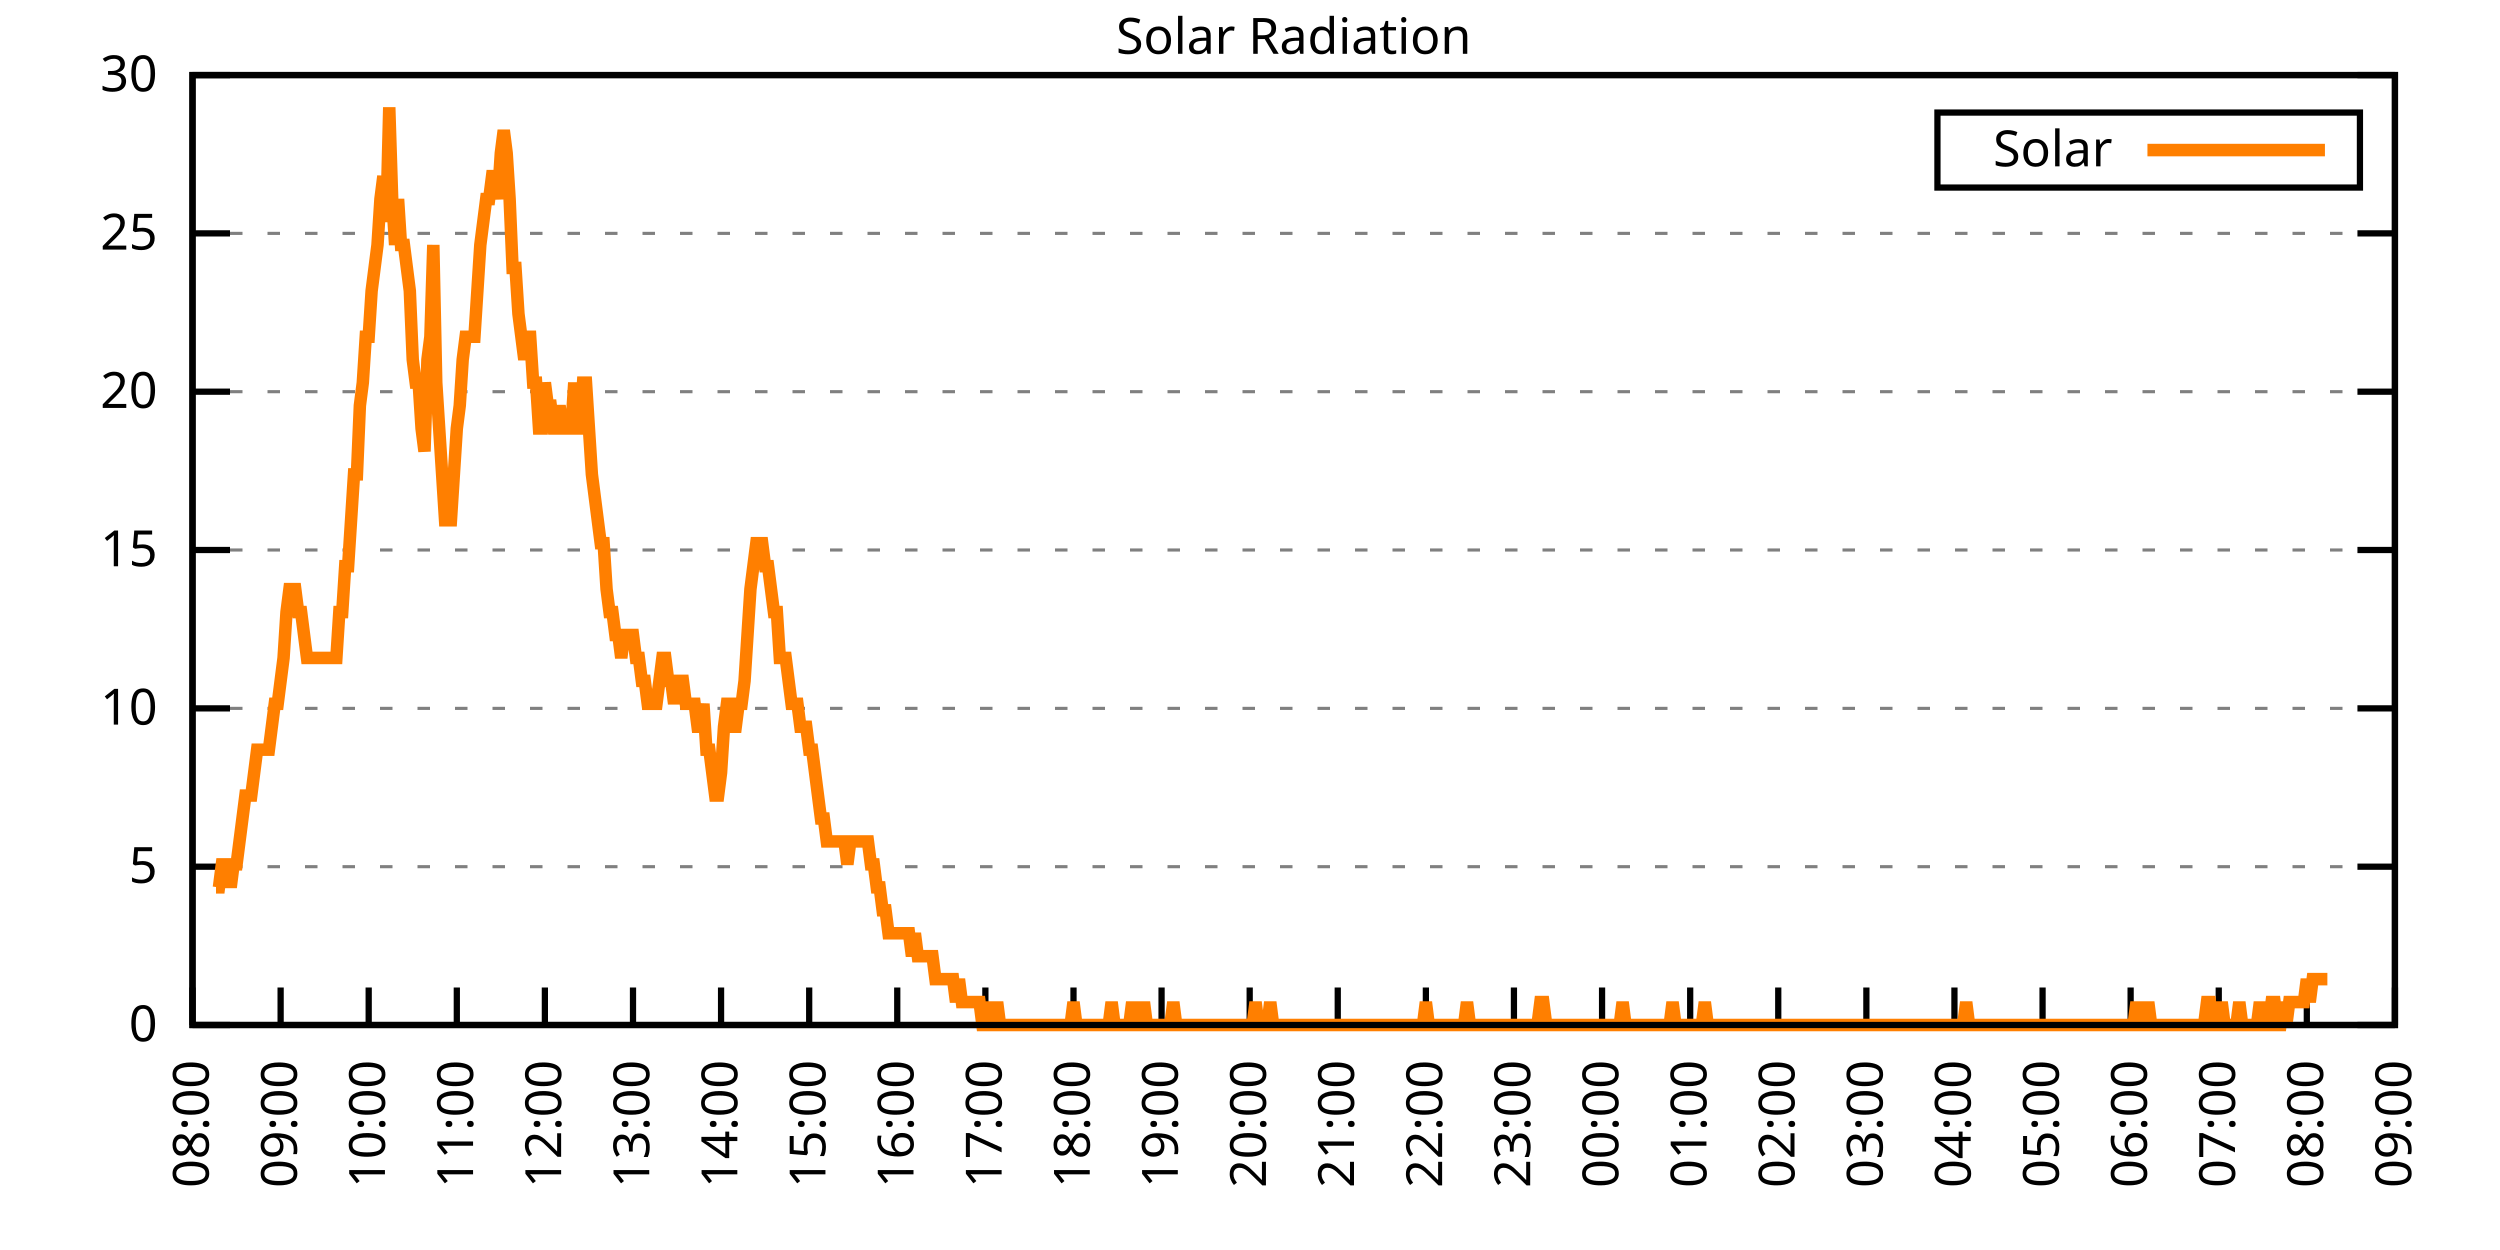
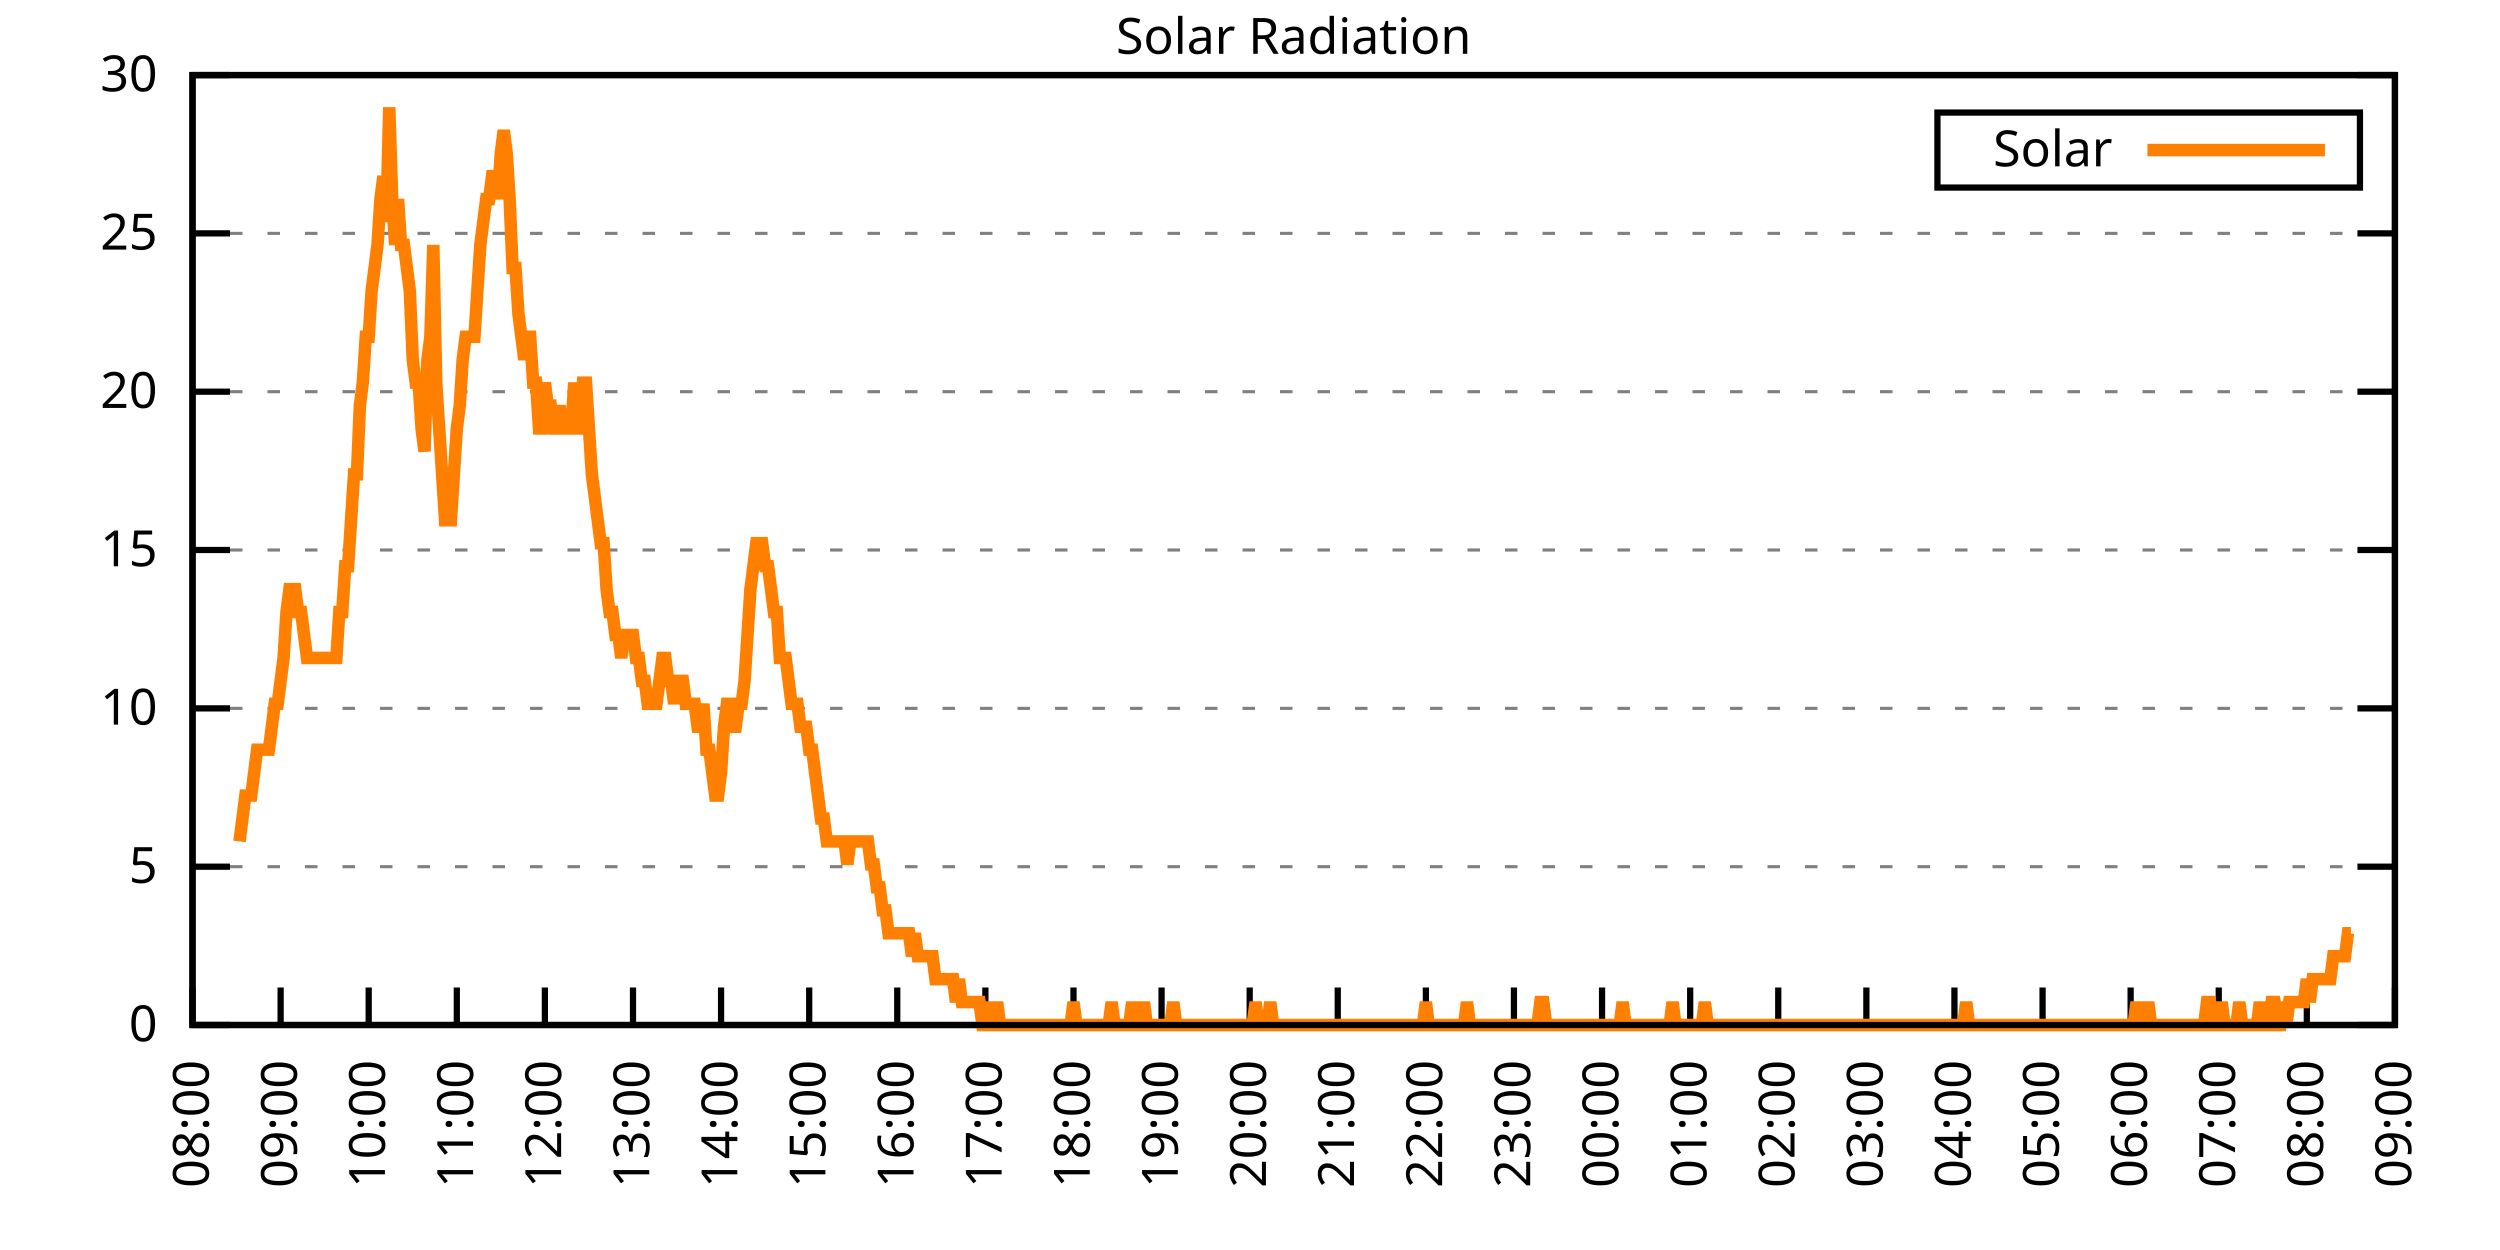
<svg xmlns="http://www.w3.org/2000/svg" xmlns:xlink="http://www.w3.org/1999/xlink" width="400" height="200" viewBox="0 0 400 200">
  <g id="gnuplot_canvas">
    <rect x="0" y="0" width="400" height="200" fill="none" />
    <defs>
      <circle id="gpDot" r="0.5" stroke-width="0.5" stroke="currentColor" />
      <path id="gpPt0" stroke-width="0.333" stroke="currentColor" d="M-1,0 h2 M0,-1 v2" />
      <path id="gpPt1" stroke-width="0.333" stroke="currentColor" d="M-1,-1 L1,1 M1,-1 L-1,1" />
      <path id="gpPt2" stroke-width="0.333" stroke="currentColor" d="M-1,0 L1,0 M0,-1 L0,1 M-1,-1 L1,1 M-1,1 L1,-1" />
      <rect id="gpPt3" stroke-width="0.333" stroke="currentColor" x="-1" y="-1" width="2" height="2" />
      <rect id="gpPt4" stroke-width="0.333" stroke="currentColor" fill="currentColor" x="-1" y="-1" width="2" height="2" />
      <circle id="gpPt5" stroke-width="0.333" stroke="currentColor" cx="0" cy="0" r="1" />
      <use xlink:href="#gpPt5" id="gpPt6" fill="currentColor" stroke="none" />
      <path id="gpPt7" stroke-width="0.333" stroke="currentColor" d="M0,-1.33 L-1.33,0.67 L1.33,0.67 z" />
      <use xlink:href="#gpPt7" id="gpPt8" fill="currentColor" stroke="none" />
      <use xlink:href="#gpPt7" id="gpPt9" stroke="currentColor" transform="rotate(180)" />
      <use xlink:href="#gpPt9" id="gpPt10" fill="currentColor" stroke="none" />
      <use xlink:href="#gpPt3" id="gpPt11" stroke="currentColor" transform="rotate(45)" />
      <use xlink:href="#gpPt11" id="gpPt12" fill="currentColor" stroke="none" />
      <path id="gpPt13" stroke-width="0.333" stroke="currentColor" d="M0,1.330 L1.265,0.411 L0.782,-1.067 L-0.782,-1.076 L-1.265,0.411 z" />
      <use xlink:href="#gpPt13" id="gpPt14" fill="currentColor" stroke="none" />
      <filter id="textbox" filterUnits="objectBoundingBox" x="0" y="0" height="1" width="1">
        <feFlood flood-color="white" flood-opacity="1" result="bgnd" />
        <feComposite in="SourceGraphic" in2="bgnd" operator="atop" />
      </filter>
      <filter id="greybox" filterUnits="objectBoundingBox" x="0" y="0" height="1" width="1">
        <feFlood flood-color="lightgrey" flood-opacity="1" result="grey" />
        <feComposite in="SourceGraphic" in2="grey" operator="atop" />
      </filter>
    </defs>
    <g fill="none" color="white" stroke="currentColor" stroke-width="1.00" stroke-linecap="butt" stroke-linejoin="miter">
</g>
    <g fill="none" color="black" stroke="currentColor" stroke-width="1.00" stroke-linecap="butt" stroke-linejoin="miter">
      <g stroke="none" shape-rendering="crispEdges">
        <polygon fill="rgb(255, 255, 255)" points="30.80,164.00 383.18,164.00 383.18,12.02 30.80,12.02 " />
      </g>
    </g>
    <g fill="none" color="black" stroke="currentColor" stroke-width="1.00" stroke-linecap="butt" stroke-linejoin="miter">
</g>
    <g fill="none" color="black" stroke="black" stroke-width="0.50" stroke-linecap="butt" stroke-linejoin="miter">
</g>
    <g fill="none" color="gray" stroke="currentColor" stroke-width="0.50" stroke-linecap="butt" stroke-linejoin="miter">
      <path stroke="gray" stroke-dasharray="2,4" class="gridline" d="M30.80,164.00 L383.19,164.00  " />
    </g>
    <g fill="none" color="gray" stroke="gray" stroke-width="1.00" stroke-linecap="butt" stroke-linejoin="miter">
</g>
    <g fill="none" color="black" stroke="currentColor" stroke-width="1.00" stroke-linecap="butt" stroke-linejoin="miter">
      <path stroke="black" d="M30.80,164.00 L36.80,164.00 M383.19,164.00 L377.19,164.00  " />
      <g transform="translate(25.20,166.60)" stroke="none" fill="black" font-family="Sans" font-size="8.00" text-anchor="end">
        <text>
          <tspan font-family="Sans"> 0</tspan>
        </text>
      </g>
    </g>
    <g fill="none" color="black" stroke="currentColor" stroke-width="1.00" stroke-linecap="butt" stroke-linejoin="miter">
</g>
    <g fill="none" color="black" stroke="black" stroke-width="0.50" stroke-linecap="butt" stroke-linejoin="miter">
</g>
    <g fill="none" color="gray" stroke="currentColor" stroke-width="0.50" stroke-linecap="butt" stroke-linejoin="miter">
      <path stroke="gray" stroke-dasharray="2,4" class="gridline" d="M30.80,138.67 L383.19,138.67  " />
    </g>
    <g fill="none" color="gray" stroke="gray" stroke-width="1.00" stroke-linecap="butt" stroke-linejoin="miter">
</g>
    <g fill="none" color="black" stroke="currentColor" stroke-width="1.00" stroke-linecap="butt" stroke-linejoin="miter">
      <path stroke="black" d="M30.80,138.67 L36.80,138.67 M383.19,138.67 L377.19,138.67  " />
      <g transform="translate(25.20,141.27)" stroke="none" fill="black" font-family="Sans" font-size="8.00" text-anchor="end">
        <text>
          <tspan font-family="Sans"> 5</tspan>
        </text>
      </g>
    </g>
    <g fill="none" color="black" stroke="currentColor" stroke-width="1.00" stroke-linecap="butt" stroke-linejoin="miter">
</g>
    <g fill="none" color="black" stroke="black" stroke-width="0.50" stroke-linecap="butt" stroke-linejoin="miter">
</g>
    <g fill="none" color="gray" stroke="currentColor" stroke-width="0.50" stroke-linecap="butt" stroke-linejoin="miter">
      <path stroke="gray" stroke-dasharray="2,4" class="gridline" d="M30.80,113.34 L383.19,113.34  " />
    </g>
    <g fill="none" color="gray" stroke="gray" stroke-width="1.00" stroke-linecap="butt" stroke-linejoin="miter">
</g>
    <g fill="none" color="black" stroke="currentColor" stroke-width="1.00" stroke-linecap="butt" stroke-linejoin="miter">
      <path stroke="black" d="M30.80,113.34 L36.80,113.34 M383.19,113.34 L377.19,113.34  " />
      <g transform="translate(25.20,115.94)" stroke="none" fill="black" font-family="Sans" font-size="8.00" text-anchor="end">
        <text>
          <tspan font-family="Sans"> 10</tspan>
        </text>
      </g>
    </g>
    <g fill="none" color="black" stroke="currentColor" stroke-width="1.00" stroke-linecap="butt" stroke-linejoin="miter">
</g>
    <g fill="none" color="black" stroke="black" stroke-width="0.50" stroke-linecap="butt" stroke-linejoin="miter">
</g>
    <g fill="none" color="gray" stroke="currentColor" stroke-width="0.50" stroke-linecap="butt" stroke-linejoin="miter">
      <path stroke="gray" stroke-dasharray="2,4" class="gridline" d="M30.80,88.00 L383.19,88.00  " />
    </g>
    <g fill="none" color="gray" stroke="gray" stroke-width="1.00" stroke-linecap="butt" stroke-linejoin="miter">
</g>
    <g fill="none" color="black" stroke="currentColor" stroke-width="1.00" stroke-linecap="butt" stroke-linejoin="miter">
      <path stroke="black" d="M30.80,88.00 L36.80,88.00 M383.19,88.00 L377.19,88.00  " />
      <g transform="translate(25.20,90.60)" stroke="none" fill="black" font-family="Sans" font-size="8.00" text-anchor="end">
        <text>
          <tspan font-family="Sans"> 15</tspan>
        </text>
      </g>
    </g>
    <g fill="none" color="black" stroke="currentColor" stroke-width="1.00" stroke-linecap="butt" stroke-linejoin="miter">
</g>
    <g fill="none" color="black" stroke="black" stroke-width="0.50" stroke-linecap="butt" stroke-linejoin="miter">
</g>
    <g fill="none" color="gray" stroke="currentColor" stroke-width="0.50" stroke-linecap="butt" stroke-linejoin="miter">
      <path stroke="gray" stroke-dasharray="2,4" class="gridline" d="M30.80,62.67 L383.19,62.67  " />
    </g>
    <g fill="none" color="gray" stroke="gray" stroke-width="1.00" stroke-linecap="butt" stroke-linejoin="miter">
</g>
    <g fill="none" color="black" stroke="currentColor" stroke-width="1.00" stroke-linecap="butt" stroke-linejoin="miter">
      <path stroke="black" d="M30.80,62.67 L36.80,62.67 M383.19,62.67 L377.19,62.67  " />
      <g transform="translate(25.20,65.27)" stroke="none" fill="black" font-family="Sans" font-size="8.00" text-anchor="end">
        <text>
          <tspan font-family="Sans"> 20</tspan>
        </text>
      </g>
    </g>
    <g fill="none" color="black" stroke="currentColor" stroke-width="1.00" stroke-linecap="butt" stroke-linejoin="miter">
</g>
    <g fill="none" color="black" stroke="black" stroke-width="0.50" stroke-linecap="butt" stroke-linejoin="miter">
</g>
    <g fill="none" color="gray" stroke="currentColor" stroke-width="0.50" stroke-linecap="butt" stroke-linejoin="miter">
      <path stroke="gray" stroke-dasharray="2,4" class="gridline" d="M30.80,37.34 L383.19,37.34  " />
    </g>
    <g fill="none" color="gray" stroke="gray" stroke-width="1.00" stroke-linecap="butt" stroke-linejoin="miter">
</g>
    <g fill="none" color="black" stroke="currentColor" stroke-width="1.00" stroke-linecap="butt" stroke-linejoin="miter">
      <path stroke="black" d="M30.80,37.34 L36.80,37.34 M383.19,37.34 L377.19,37.34  " />
      <g transform="translate(25.20,39.94)" stroke="none" fill="black" font-family="Sans" font-size="8.00" text-anchor="end">
        <text>
          <tspan font-family="Sans"> 25</tspan>
        </text>
      </g>
    </g>
    <g fill="none" color="black" stroke="currentColor" stroke-width="1.00" stroke-linecap="butt" stroke-linejoin="miter">
</g>
    <g fill="none" color="black" stroke="black" stroke-width="0.50" stroke-linecap="butt" stroke-linejoin="miter">
</g>
    <g fill="none" color="gray" stroke="currentColor" stroke-width="0.50" stroke-linecap="butt" stroke-linejoin="miter">
      <path stroke="gray" stroke-dasharray="2,4" class="gridline" d="M30.80,12.01 L383.19,12.01  " />
    </g>
    <g fill="none" color="gray" stroke="gray" stroke-width="1.00" stroke-linecap="butt" stroke-linejoin="miter">
</g>
    <g fill="none" color="black" stroke="currentColor" stroke-width="1.00" stroke-linecap="butt" stroke-linejoin="miter">
      <path stroke="black" d="M30.80,12.01 L36.80,12.01 M383.19,12.01 L377.19,12.01  " />
      <g transform="translate(25.20,14.61)" stroke="none" fill="black" font-family="Sans" font-size="8.00" text-anchor="end">
        <text>
          <tspan font-family="Sans"> 30</tspan>
        </text>
      </g>
    </g>
    <g fill="none" color="black" stroke="currentColor" stroke-width="1.00" stroke-linecap="butt" stroke-linejoin="miter">
      <path stroke="black" d="M30.80,164.00 L30.80,158.00  " />
      <g transform="translate(33.40,169.60) rotate(270.00)" stroke="none" fill="black" font-family="Sans" font-size="8.00" text-anchor="end">
        <text>
          <tspan font-family="Sans">08:00</tspan>
        </text>
      </g>
    </g>
    <g fill="none" color="black" stroke="currentColor" stroke-width="1.00" stroke-linecap="butt" stroke-linejoin="miter">
      <path stroke="black" d="M44.90,164.00 L44.90,158.00  " />
      <g transform="translate(47.50,169.60) rotate(270.00)" stroke="none" fill="black" font-family="Sans" font-size="8.00" text-anchor="end">
        <text>
          <tspan font-family="Sans">09:00</tspan>
        </text>
      </g>
    </g>
    <g fill="none" color="black" stroke="currentColor" stroke-width="1.00" stroke-linecap="butt" stroke-linejoin="miter">
      <path stroke="black" d="M58.99,164.00 L58.99,158.00  " />
      <g transform="translate(61.59,169.60) rotate(270.00)" stroke="none" fill="black" font-family="Sans" font-size="8.00" text-anchor="end">
        <text>
          <tspan font-family="Sans">10:00</tspan>
        </text>
      </g>
    </g>
    <g fill="none" color="black" stroke="currentColor" stroke-width="1.00" stroke-linecap="butt" stroke-linejoin="miter">
      <path stroke="black" d="M73.09,164.00 L73.09,158.00  " />
      <g transform="translate(75.69,169.60) rotate(270.00)" stroke="none" fill="black" font-family="Sans" font-size="8.00" text-anchor="end">
        <text>
          <tspan font-family="Sans">11:00</tspan>
        </text>
      </g>
    </g>
    <g fill="none" color="black" stroke="currentColor" stroke-width="1.00" stroke-linecap="butt" stroke-linejoin="miter">
      <path stroke="black" d="M87.18,164.00 L87.18,158.00  " />
      <g transform="translate(89.78,169.60) rotate(270.00)" stroke="none" fill="black" font-family="Sans" font-size="8.00" text-anchor="end">
        <text>
          <tspan font-family="Sans">12:00</tspan>
        </text>
      </g>
    </g>
    <g fill="none" color="black" stroke="currentColor" stroke-width="1.00" stroke-linecap="butt" stroke-linejoin="miter">
      <path stroke="black" d="M101.28,164.00 L101.28,158.00  " />
      <g transform="translate(103.88,169.60) rotate(270.00)" stroke="none" fill="black" font-family="Sans" font-size="8.00" text-anchor="end">
        <text>
          <tspan font-family="Sans">13:00</tspan>
        </text>
      </g>
    </g>
    <g fill="none" color="black" stroke="currentColor" stroke-width="1.00" stroke-linecap="butt" stroke-linejoin="miter">
      <path stroke="black" d="M115.37,164.00 L115.37,158.00  " />
      <g transform="translate(117.97,169.60) rotate(270.00)" stroke="none" fill="black" font-family="Sans" font-size="8.00" text-anchor="end">
        <text>
          <tspan font-family="Sans">14:00</tspan>
        </text>
      </g>
    </g>
    <g fill="none" color="black" stroke="currentColor" stroke-width="1.00" stroke-linecap="butt" stroke-linejoin="miter">
      <path stroke="black" d="M129.47,164.00 L129.47,158.00  " />
      <g transform="translate(132.07,169.60) rotate(270.00)" stroke="none" fill="black" font-family="Sans" font-size="8.00" text-anchor="end">
        <text>
          <tspan font-family="Sans">15:00</tspan>
        </text>
      </g>
    </g>
    <g fill="none" color="black" stroke="currentColor" stroke-width="1.00" stroke-linecap="butt" stroke-linejoin="miter">
      <path stroke="black" d="M143.56,164.00 L143.56,158.00  " />
      <g transform="translate(146.16,169.60) rotate(270.00)" stroke="none" fill="black" font-family="Sans" font-size="8.00" text-anchor="end">
        <text>
          <tspan font-family="Sans">16:00</tspan>
        </text>
      </g>
    </g>
    <g fill="none" color="black" stroke="currentColor" stroke-width="1.00" stroke-linecap="butt" stroke-linejoin="miter">
      <path stroke="black" d="M157.66,164.00 L157.66,158.00  " />
      <g transform="translate(160.26,169.60) rotate(270.00)" stroke="none" fill="black" font-family="Sans" font-size="8.00" text-anchor="end">
        <text>
          <tspan font-family="Sans">17:00</tspan>
        </text>
      </g>
    </g>
    <g fill="none" color="black" stroke="currentColor" stroke-width="1.00" stroke-linecap="butt" stroke-linejoin="miter">
      <path stroke="black" d="M171.76,164.00 L171.76,158.00  " />
      <g transform="translate(174.36,169.60) rotate(270.00)" stroke="none" fill="black" font-family="Sans" font-size="8.00" text-anchor="end">
        <text>
          <tspan font-family="Sans">18:00</tspan>
        </text>
      </g>
    </g>
    <g fill="none" color="black" stroke="currentColor" stroke-width="1.00" stroke-linecap="butt" stroke-linejoin="miter">
      <path stroke="black" d="M185.85,164.00 L185.85,158.00  " />
      <g transform="translate(188.45,169.60) rotate(270.00)" stroke="none" fill="black" font-family="Sans" font-size="8.00" text-anchor="end">
        <text>
          <tspan font-family="Sans">19:00</tspan>
        </text>
      </g>
    </g>
    <g fill="none" color="black" stroke="currentColor" stroke-width="1.00" stroke-linecap="butt" stroke-linejoin="miter">
      <path stroke="black" d="M199.95,164.00 L199.95,158.00  " />
      <g transform="translate(202.55,169.60) rotate(270.00)" stroke="none" fill="black" font-family="Sans" font-size="8.00" text-anchor="end">
        <text>
          <tspan font-family="Sans">20:00</tspan>
        </text>
      </g>
    </g>
    <g fill="none" color="black" stroke="currentColor" stroke-width="1.00" stroke-linecap="butt" stroke-linejoin="miter">
      <path stroke="black" d="M214.04,164.00 L214.04,158.00  " />
      <g transform="translate(216.64,169.60) rotate(270.00)" stroke="none" fill="black" font-family="Sans" font-size="8.00" text-anchor="end">
        <text>
          <tspan font-family="Sans">21:00</tspan>
        </text>
      </g>
    </g>
    <g fill="none" color="black" stroke="currentColor" stroke-width="1.00" stroke-linecap="butt" stroke-linejoin="miter">
      <path stroke="black" d="M228.14,164.00 L228.14,158.00  " />
      <g transform="translate(230.74,169.60) rotate(270.00)" stroke="none" fill="black" font-family="Sans" font-size="8.00" text-anchor="end">
        <text>
          <tspan font-family="Sans">22:00</tspan>
        </text>
      </g>
    </g>
    <g fill="none" color="black" stroke="currentColor" stroke-width="1.00" stroke-linecap="butt" stroke-linejoin="miter">
      <path stroke="black" d="M242.23,164.00 L242.23,158.00  " />
      <g transform="translate(244.83,169.60) rotate(270.00)" stroke="none" fill="black" font-family="Sans" font-size="8.00" text-anchor="end">
        <text>
          <tspan font-family="Sans">23:00</tspan>
        </text>
      </g>
    </g>
    <g fill="none" color="black" stroke="currentColor" stroke-width="1.00" stroke-linecap="butt" stroke-linejoin="miter">
      <path stroke="black" d="M256.33,164.00 L256.33,158.00  " />
      <g transform="translate(258.93,169.60) rotate(270.00)" stroke="none" fill="black" font-family="Sans" font-size="8.00" text-anchor="end">
        <text>
          <tspan font-family="Sans">00:00</tspan>
        </text>
      </g>
    </g>
    <g fill="none" color="black" stroke="currentColor" stroke-width="1.00" stroke-linecap="butt" stroke-linejoin="miter">
      <path stroke="black" d="M270.43,164.00 L270.43,158.00  " />
      <g transform="translate(273.03,169.60) rotate(270.00)" stroke="none" fill="black" font-family="Sans" font-size="8.00" text-anchor="end">
        <text>
          <tspan font-family="Sans">01:00</tspan>
        </text>
      </g>
    </g>
    <g fill="none" color="black" stroke="currentColor" stroke-width="1.00" stroke-linecap="butt" stroke-linejoin="miter">
      <path stroke="black" d="M284.52,164.00 L284.52,158.00  " />
      <g transform="translate(287.12,169.60) rotate(270.00)" stroke="none" fill="black" font-family="Sans" font-size="8.00" text-anchor="end">
        <text>
          <tspan font-family="Sans">02:00</tspan>
        </text>
      </g>
    </g>
    <g fill="none" color="black" stroke="currentColor" stroke-width="1.00" stroke-linecap="butt" stroke-linejoin="miter">
      <path stroke="black" d="M298.62,164.00 L298.62,158.00  " />
      <g transform="translate(301.22,169.60) rotate(270.00)" stroke="none" fill="black" font-family="Sans" font-size="8.00" text-anchor="end">
        <text>
          <tspan font-family="Sans">03:00</tspan>
        </text>
      </g>
    </g>
    <g fill="none" color="black" stroke="currentColor" stroke-width="1.00" stroke-linecap="butt" stroke-linejoin="miter">
      <path stroke="black" d="M312.71,164.00 L312.71,158.00  " />
      <g transform="translate(315.31,169.60) rotate(270.00)" stroke="none" fill="black" font-family="Sans" font-size="8.00" text-anchor="end">
        <text>
          <tspan font-family="Sans">04:00</tspan>
        </text>
      </g>
    </g>
    <g fill="none" color="black" stroke="currentColor" stroke-width="1.00" stroke-linecap="butt" stroke-linejoin="miter">
      <path stroke="black" d="M326.81,164.00 L326.81,158.00  " />
      <g transform="translate(329.41,169.60) rotate(270.00)" stroke="none" fill="black" font-family="Sans" font-size="8.00" text-anchor="end">
        <text>
          <tspan font-family="Sans">05:00</tspan>
        </text>
      </g>
    </g>
    <g fill="none" color="black" stroke="currentColor" stroke-width="1.00" stroke-linecap="butt" stroke-linejoin="miter">
      <path stroke="black" d="M340.90,164.00 L340.90,158.00  " />
      <g transform="translate(343.50,169.60) rotate(270.00)" stroke="none" fill="black" font-family="Sans" font-size="8.00" text-anchor="end">
        <text>
          <tspan font-family="Sans">06:00</tspan>
        </text>
      </g>
    </g>
    <g fill="none" color="black" stroke="currentColor" stroke-width="1.00" stroke-linecap="butt" stroke-linejoin="miter">
      <path stroke="black" d="M355.00,164.00 L355.00,158.00  " />
      <g transform="translate(357.60,169.60) rotate(270.00)" stroke="none" fill="black" font-family="Sans" font-size="8.00" text-anchor="end">
        <text>
          <tspan font-family="Sans">07:00</tspan>
        </text>
      </g>
    </g>
    <g fill="none" color="black" stroke="currentColor" stroke-width="1.00" stroke-linecap="butt" stroke-linejoin="miter">
      <path stroke="black" d="M369.09,164.00 L369.09,158.00  " />
      <g transform="translate(371.69,169.60) rotate(270.00)" stroke="none" fill="black" font-family="Sans" font-size="8.00" text-anchor="end">
        <text>
          <tspan font-family="Sans">08:00</tspan>
        </text>
      </g>
    </g>
    <g fill="none" color="black" stroke="currentColor" stroke-width="1.00" stroke-linecap="butt" stroke-linejoin="miter">
      <path stroke="black" d="M383.19,164.00 L383.19,158.00  " />
      <g transform="translate(385.79,169.60) rotate(270.00)" stroke="none" fill="black" font-family="Sans" font-size="8.00" text-anchor="end">
        <text>
          <tspan font-family="Sans">09:00</tspan>
        </text>
      </g>
    </g>
    <g fill="none" color="black" stroke="currentColor" stroke-width="1.00" stroke-linecap="butt" stroke-linejoin="miter">
</g>
    <g fill="none" color="black" stroke="currentColor" stroke-width="1.00" stroke-linecap="butt" stroke-linejoin="miter">
      <path stroke="black" d="M30.80,12.01 L30.80,164.00 L383.19,164.00 L383.19,12.01 L30.80,12.01 Z  " />
    </g>
    <g fill="none" color="black" stroke="currentColor" stroke-width="1.00" stroke-linecap="butt" stroke-linejoin="miter">
</g>
    <g fill="none" color="black" stroke="currentColor" stroke-width="1.00" stroke-linecap="butt" stroke-linejoin="miter">
      <path stroke="black" d="M309.99,30.01 L309.99,18.01 L377.59,18.01 L377.59,30.01 L309.99,30.01 Z  " />
    </g>
    <g id="Solar_Radiation_plot_1">
      <g fill="none" color="white" stroke="black" stroke-width="2.00" stroke-linecap="butt" stroke-linejoin="miter">
</g>
      <g fill="none" color="black" stroke="currentColor" stroke-width="2.00" stroke-linecap="butt" stroke-linejoin="miter">
        <g transform="translate(337.99,26.61)" stroke="none" fill="black" font-family="Sans" font-size="8.00" text-anchor="end">
          <text>
            <tspan font-family="Sans">Solar</tspan>
          </text>
        </g>
      </g>
      <g fill="none" color="black" stroke="currentColor" stroke-width="2.00" stroke-linecap="butt" stroke-linejoin="miter">
-         <path stroke="rgb(255, 127,   0)" d="M343.59,24.01 L371.99,24.01 M34.56,141.98 L35.03,141.98 L35.50,138.30 L35.97,138.30 L36.44,138.30 L36.91,141.98   L37.38,138.30 L37.85,138.30 L38.32,134.63 L38.79,130.96 L39.26,127.29 L39.73,127.29 L40.20,127.29 L40.67,123.62   L41.14,119.95 L41.61,119.95 L42.08,119.95 L42.55,119.95 L43.02,119.95 L43.49,116.28 L43.96,112.61 L44.43,112.61   L44.90,108.94 L45.37,105.27 L45.84,97.93 L46.31,94.26 L46.78,94.26 L47.24,94.26 L47.71,97.93 L48.18,97.93   L48.65,101.60 L49.12,105.27 L49.59,105.27 L50.06,105.27 L50.53,105.27 L51.00,105.27 L51.47,105.27 L51.94,105.27   L52.41,105.27 L52.88,105.27 L53.35,105.27 L53.82,105.27 L54.29,97.93 L54.76,97.93 L55.23,90.59 L55.70,90.59   L56.17,83.24 L56.64,75.90 L57.11,75.90 L57.58,64.89 L58.05,61.22 L58.52,53.88 L58.99,53.88 L59.46,46.54   L59.93,42.87 L60.40,39.19 L60.87,31.85 L61.34,28.18 L61.81,35.52 L62.28,17.17 L62.75,31.85 L63.22,39.19   L63.69,31.85 L64.16,39.19 L64.63,39.19 L65.10,42.87 L65.57,46.54 L66.04,57.55 L66.51,61.22 L66.98,61.22   L67.45,68.56 L67.92,72.23 L68.39,57.55 L68.86,53.88 L69.33,39.19 L69.80,61.22 L70.27,68.56 L70.74,75.90   L71.21,83.24 L71.68,83.24 L72.15,83.24 L72.62,75.90 L73.09,68.56 L73.56,64.89 L74.03,57.55 L74.50,53.88   L74.97,53.88 L75.44,53.88 L75.91,53.88 L76.38,46.54 L76.85,39.19 L77.32,35.52 L77.79,31.85 L78.26,31.85   L78.73,28.18 L79.19,28.18 L79.66,31.85 L80.13,24.51 L80.60,20.84 L81.07,24.51 L81.54,31.85 L82.01,42.87   L82.48,42.87 L82.95,50.21 L83.42,53.88 L83.89,57.55 L84.36,53.88 L84.83,53.88 L85.30,61.22 L85.77,61.22   L86.24,68.56 L86.71,68.56 L87.18,61.22 L87.65,64.89 L88.12,64.89 L88.59,68.56 L89.06,68.56 L89.53,64.89   L90.00,68.56 L90.47,68.56 L90.94,68.56 L91.41,68.56 L91.88,61.22 L92.35,68.56 L92.82,68.56 L93.29,61.22   L93.76,61.22 L94.23,68.56 L94.70,75.90 L95.17,79.57 L95.64,83.24 L96.11,86.91 L96.58,86.91 L97.05,94.26   L97.52,97.93 L97.99,97.93 L98.46,101.60 L98.93,101.60 L99.40,105.27 L99.87,101.60 L100.34,101.60 L100.81,101.60   L101.28,101.60 L101.75,105.27 L102.22,105.27 L102.69,108.94 L103.16,108.94 L103.63,112.61 L104.10,112.61 L104.57,112.61   L105.04,112.61 L105.51,108.94 L105.98,105.27 L106.45,105.27 L106.92,108.94 L107.39,108.94 L107.86,112.61 L108.33,108.94   L108.80,108.94 L109.27,108.94 L109.74,112.61 L110.21,112.61 L110.68,112.61 L111.14,112.61 L111.61,116.28 L112.08,116.28   L112.55,112.61 L113.02,119.95 L113.49,119.95 L113.96,123.62 L114.43,127.29 L114.90,127.29 L115.37,123.62 L115.84,116.28   L116.31,112.61 L116.78,112.61 L117.25,116.28 L117.72,116.28 L118.19,112.61 L118.66,112.61 L119.13,108.94 L119.60,101.60   L120.07,94.26 L120.54,90.59 L121.01,86.91 L121.48,86.91 L121.95,86.91 L122.42,90.59 L122.89,90.59 L123.36,94.26   L123.83,97.93 L124.30,97.93 L124.77,105.27 L125.24,105.27 L125.71,105.27 L126.18,108.94 L126.65,112.61 L127.12,112.61   L127.59,112.61 L128.06,116.28 L128.53,116.28 L129.00,116.28 L129.47,119.95 L129.94,119.95 L130.41,123.62 L130.88,127.29   L131.35,130.96 L131.82,130.96 L132.29,134.63 L132.76,134.63 L133.23,134.63 L133.70,134.63 L134.17,134.63 L134.64,134.63   L135.11,134.63 L135.58,138.30 L136.05,134.63 L136.52,134.63 L136.99,134.63 L137.46,134.63 L137.93,134.63 L138.40,134.63   L138.87,134.63 L139.34,138.30 L139.81,138.30 L140.28,141.98 L140.75,141.98 L141.22,145.65 L141.69,145.65 L142.16,149.32   L142.63,149.32 L143.09,149.32 L143.56,149.32 L144.03,149.32 L144.50,149.32 L144.97,149.32 L145.44,149.32 L145.91,152.99   L146.38,149.32 L146.85,152.99 L147.32,152.99 L147.79,152.99 L148.26,152.99 L148.73,152.99 L149.20,152.99 L149.67,156.66   L150.14,156.66 L150.61,156.66 L151.08,156.66 L151.55,156.66 L152.02,156.66 L152.49,156.66 L152.96,160.33 L153.43,156.66   L153.90,160.33 L154.37,160.33 L154.84,160.33 L155.31,160.33 L155.78,160.33 L156.25,160.33 L156.72,160.33 L157.19,164.00   L157.66,164.00 L158.13,160.33 L158.60,164.00 L159.07,164.00 L159.54,160.33 L160.01,164.00 L160.48,164.00 L160.95,164.00   L161.42,164.00 L161.89,164.00 L162.36,164.00 L162.83,164.00 L163.30,164.00 L163.77,164.00 L164.24,164.00 L164.71,164.00   L165.18,164.00 L165.65,164.00 L166.12,164.00 L166.59,164.00 L167.06,164.00 L167.53,164.00 L168.00,164.00 L168.47,164.00   L168.94,164.00 L169.41,164.00 L169.88,164.00 L170.35,164.00 L170.82,164.00 L171.29,164.00 L171.76,160.33 L172.23,164.00   L172.70,164.00 L173.17,164.00 L173.64,164.00 L174.11,164.00 L174.58,164.00 L175.04,164.00 L175.51,164.00 L175.98,164.00   L176.45,164.00 L176.92,164.00 L177.39,164.00 L177.86,160.33 L178.33,164.00 L178.80,164.00 L179.27,164.00 L179.74,164.00   L180.21,164.00 L180.68,164.00 L181.15,160.33 L181.62,164.00 L182.09,164.00 L182.56,164.00 L183.03,160.33 L183.50,164.00   L183.97,164.00 L184.44,164.00 L184.91,164.00 L185.38,164.00 L185.85,164.00 L186.32,164.00 L186.79,164.00 L187.26,164.00   L187.73,160.33 L188.20,164.00 L188.67,164.00 L189.14,164.00 L189.61,164.00 L190.08,164.00 L190.55,164.00 L191.02,164.00   L191.49,164.00 L191.96,164.00 L192.43,164.00 L192.90,164.00 L193.37,164.00 L193.84,164.00 L194.31,164.00 L194.78,164.00   L195.25,164.00 L195.72,164.00 L196.19,164.00 L196.66,164.00 L197.13,164.00 L197.60,164.00 L198.07,164.00 L198.54,164.00   L199.01,164.00 L199.48,164.00 L199.95,164.00 L200.42,164.00 L200.89,160.33 L201.36,164.00 L201.83,164.00 L202.30,164.00   L202.77,164.00 L203.24,160.33 L203.71,164.00 L204.18,164.00 L204.65,164.00 L205.12,164.00 L205.59,164.00 L206.06,164.00   L206.53,164.00 L207.00,164.00 L207.46,164.00 L207.93,164.00 L208.40,164.00 L208.87,164.00 L209.34,164.00 L209.81,164.00   L210.28,164.00 L210.75,164.00 L211.22,164.00 L211.69,164.00 L212.16,164.00 L212.63,164.00 L213.10,164.00 L213.57,164.00   L214.04,164.00 L214.51,164.00 L214.98,164.00 L215.45,164.00 L215.92,164.00 L216.39,164.00 L216.86,164.00 L217.33,164.00   L217.80,164.00 L218.27,164.00 L218.74,164.00 L219.21,164.00 L219.68,164.00 L220.15,164.00 L220.62,164.00 L221.09,164.00   L221.56,164.00 L222.03,164.00 L222.50,164.00 L222.97,164.00 L223.44,164.00 L223.91,164.00 L224.38,164.00 L224.85,164.00   L225.32,164.00 L225.79,164.00 L226.26,164.00 L226.73,164.00 L227.20,164.00 L227.67,164.00 L228.14,160.33 L228.61,164.00   L229.08,164.00 L229.55,164.00 L230.02,164.00 L230.49,164.00 L230.96,164.00 L231.43,164.00 L231.90,164.00 L232.37,164.00   L232.84,164.00 L233.31,164.00 L233.78,164.00 L234.25,164.00 L234.72,160.33 L235.19,164.00 L235.66,164.00 L236.13,164.00   L236.60,164.00 L237.07,164.00 L237.54,164.00 L238.01,164.00 L238.48,164.00 L238.95,164.00 L239.41,164.00 L239.88,164.00   L240.35,164.00 L240.82,164.00 L241.29,164.00 L241.76,164.00 L242.23,164.00 L242.70,164.00 L243.17,164.00 L243.64,164.00   L244.11,164.00 L244.58,164.00 L245.05,164.00 L245.52,164.00 L245.99,164.00 L246.46,160.33 L246.93,160.33 L247.40,164.00   L247.87,164.00 L248.34,164.00 L248.81,164.00 L249.28,164.00 L249.75,164.00 L250.22,164.00 L250.69,164.00 L251.16,164.00   L251.63,164.00 L252.10,164.00 L252.57,164.00 L253.04,164.00 L253.51,164.00 L253.98,164.00 L254.45,164.00 L254.92,164.00   L255.39,164.00 L255.86,164.00 L256.33,164.00 L256.80,164.00 L257.27,164.00 L257.74,164.00 L258.21,164.00 L258.68,164.00   L259.15,164.00 L259.62,160.33 L260.09,164.00 L260.56,164.00 L261.03,164.00 L261.50,164.00 L261.97,164.00 L262.44,164.00   L262.91,164.00 L263.38,164.00 L263.85,164.00 L264.32,164.00 L264.79,164.00 L265.26,164.00 L265.73,164.00 L266.20,164.00   L266.67,164.00 L267.14,164.00 L267.61,160.33 L268.08,164.00 L268.55,164.00 L269.02,164.00 L269.49,164.00 L269.96,164.00   L270.43,164.00 L270.90,164.00 L271.36,164.00 L271.83,164.00 L272.30,164.00 L272.77,160.33 L273.24,164.00 L273.71,164.00   L274.18,164.00 L274.65,164.00 L275.12,164.00 L275.59,164.00 L276.06,164.00 L276.53,164.00 L277.00,164.00 L277.47,164.00   L277.94,164.00 L278.41,164.00 L278.88,164.00 L279.35,164.00 L279.82,164.00 L280.29,164.00 L280.76,164.00 L281.23,164.00   L281.70,164.00 L282.17,164.00 L282.64,164.00 L283.11,164.00 L283.58,164.00 L284.05,164.00 L284.52,164.00 L284.99,164.00   L285.46,164.00 L285.93,164.00 L286.40,164.00 L286.87,164.00 L287.34,164.00 L287.81,164.00 L288.28,164.00 L288.75,164.00   L289.22,164.00 L289.69,164.00 L290.16,164.00 L290.63,164.00 L291.10,164.00 L291.57,164.00 L292.04,164.00 L292.51,164.00   L292.98,164.00 L293.45,164.00 L293.92,164.00 L294.39,164.00 L294.86,164.00 L295.33,164.00 L295.80,164.00 L296.27,164.00   L296.74,164.00 L297.21,164.00 L297.68,164.00 L298.15,164.00 L298.62,164.00 L299.09,164.00 L299.56,164.00 L300.03,164.00   L300.50,164.00 L300.97,164.00 L301.44,164.00 L301.91,164.00 L302.38,164.00 L302.85,164.00 L303.31,164.00 L303.78,164.00   L304.25,164.00 L304.72,164.00 L305.19,164.00 L305.66,164.00 L306.13,164.00 L306.60,164.00 L307.07,164.00 L307.54,164.00   L308.01,164.00 L308.48,164.00 L308.95,164.00 L309.42,164.00 L309.89,164.00 L310.36,164.00 L310.83,164.00 L311.30,164.00   L311.77,164.00 L312.24,164.00 L312.71,164.00 L313.18,164.00 L313.65,164.00 L314.12,164.00 L314.59,160.33 L315.06,164.00   L315.53,164.00 L316.00,164.00 L316.47,164.00 L316.94,164.00 L317.41,164.00 L317.88,164.00 L318.35,164.00 L318.82,164.00   L319.29,164.00 L319.76,164.00 L320.23,164.00 L320.70,164.00 L321.17,164.00 L321.64,164.00 L322.11,164.00 L322.58,164.00   L323.05,164.00 L323.52,164.00 L323.99,164.00 L324.46,164.00 L324.93,164.00 L325.40,164.00 L325.87,164.00 L326.34,164.00   L326.81,164.00 L327.28,164.00 L327.75,164.00 L328.22,164.00 L328.69,164.00 L329.16,164.00 L329.63,164.00 L330.10,164.00   L330.57,164.00 L331.04,164.00 L331.51,164.00 L331.98,164.00 L332.45,164.00 L332.92,164.00 L333.39,164.00 L333.86,164.00   L334.33,164.00 L334.80,164.00 L335.26,164.00 L335.73,164.00 L336.20,164.00 L336.67,164.00 L337.14,164.00 L337.61,164.00   L338.08,164.00 L338.55,164.00 L339.02,164.00 L339.49,164.00 L339.96,164.00 L340.43,164.00 L340.90,164.00 L341.37,164.00   L341.84,160.33 L342.31,164.00 L342.78,164.00 L343.25,164.00 L343.72,160.33 L344.19,164.00 L344.66,164.00 L345.13,164.00   L345.60,164.00 L346.07,164.00 L346.54,164.00 L347.01,164.00 L347.48,164.00 L347.95,164.00 L348.42,164.00 L348.89,164.00   L349.36,164.00 L349.83,164.00 L350.30,164.00 L350.77,164.00 L351.24,164.00 L351.71,164.00 L352.18,164.00 L352.65,164.00   L353.12,160.33 L353.59,160.33 L354.06,164.00 L354.53,164.00 L355.00,164.00 L355.47,160.33 L355.94,164.00 L356.41,164.00   L356.88,164.00 L357.35,164.00 L357.82,164.00 L358.29,160.33 L358.76,164.00 L359.23,164.00 L359.70,164.00 L360.17,164.00   L360.64,164.00 L361.11,164.00 L361.58,160.33 L362.05,164.00 L362.52,164.00 L362.99,164.00 L363.46,160.33 L363.93,160.33   L364.40,164.00 L364.87,164.00 L365.34,160.33 L365.81,164.00 L366.28,160.33 L366.75,160.33 L367.21,160.33 L367.68,160.33   L368.15,160.33 L368.62,160.33 L369.09,156.66 L369.56,160.33 L370.03,156.66 L370.50,156.66 L370.97,156.66 L371.44,156.66   L371.91,156.66 L372.38,156.66  " />
+         <path stroke="rgb(255, 127,   0)" d="M343.59,24.01 L371.99,24.01 M38.32,134.63 L38.79,130.96 L39.26,127.29 L39.73,127.29 L40.20,127.29 L40.67,123.62   L41.14,119.95 L41.61,119.95 L42.08,119.95 L42.55,119.95 L43.02,119.95 L43.49,116.28 L43.96,112.61 L44.43,112.61   L44.90,108.94 L45.37,105.27 L45.84,97.93 L46.31,94.26 L46.78,94.26 L47.24,94.26 L47.71,97.93 L48.18,97.93   L48.65,101.60 L49.12,105.27 L49.59,105.27 L50.06,105.27 L50.53,105.27 L51.00,105.27 L51.47,105.27 L51.94,105.27   L52.41,105.27 L52.88,105.27 L53.35,105.27 L53.82,105.27 L54.29,97.93 L54.76,97.93 L55.23,90.59 L55.70,90.59   L56.17,83.24 L56.64,75.90 L57.11,75.90 L57.58,64.89 L58.05,61.22 L58.52,53.88 L58.99,53.88 L59.46,46.54   L59.93,42.87 L60.40,39.19 L60.87,31.85 L61.34,28.18 L61.81,35.52 L62.28,17.17 L62.75,31.85 L63.22,39.19   L63.69,31.85 L64.16,39.19 L64.63,39.19 L65.10,42.87 L65.57,46.54 L66.04,57.55 L66.51,61.22 L66.98,61.22   L67.45,68.56 L67.92,72.23 L68.39,57.55 L68.86,53.88 L69.33,39.19 L69.80,61.22 L70.27,68.56 L70.74,75.90   L71.21,83.24 L71.68,83.24 L72.15,83.24 L72.62,75.90 L73.09,68.56 L73.56,64.89 L74.03,57.55 L74.50,53.88   L74.97,53.88 L75.44,53.88 L75.91,53.88 L76.38,46.54 L76.85,39.19 L77.32,35.52 L77.79,31.85 L78.26,31.85   L78.73,28.18 L79.19,28.18 L79.66,31.85 L80.13,24.51 L80.60,20.84 L81.07,24.51 L81.54,31.85 L82.01,42.87   L82.48,42.87 L82.95,50.21 L83.42,53.88 L83.89,57.55 L84.36,53.88 L84.83,53.88 L85.30,61.22 L85.77,61.22   L86.24,68.56 L86.71,68.56 L87.18,61.22 L87.65,64.89 L88.12,64.89 L88.59,68.56 L89.06,68.56 L89.53,64.89   L90.00,68.56 L90.47,68.56 L90.94,68.56 L91.41,68.56 L91.88,61.22 L92.35,68.56 L92.82,68.56 L93.29,61.22   L93.76,61.22 L94.23,68.56 L94.70,75.90 L95.17,79.57 L95.64,83.24 L96.11,86.91 L96.58,86.91 L97.05,94.26   L97.52,97.93 L97.99,97.93 L98.46,101.60 L98.93,101.60 L99.40,105.27 L99.87,101.60 L100.34,101.60 L100.81,101.60   L101.28,101.60 L101.75,105.27 L102.22,105.27 L102.69,108.94 L103.16,108.94 L103.63,112.61 L104.10,112.61 L104.57,112.61   L105.04,112.61 L105.51,108.94 L105.98,105.27 L106.45,105.27 L106.92,108.94 L107.39,108.94 L107.86,112.61 L108.33,108.94   L108.80,108.94 L109.27,108.94 L109.74,112.61 L110.21,112.61 L110.68,112.61 L111.14,112.61 L111.61,116.28 L112.08,116.28   L112.55,112.61 L113.02,119.95 L113.49,119.95 L113.96,123.62 L114.43,127.29 L114.90,127.29 L115.37,123.62 L115.84,116.28   L116.31,112.61 L116.78,112.61 L117.25,116.28 L117.72,116.28 L118.19,112.61 L118.66,112.61 L119.13,108.94 L119.60,101.60   L120.07,94.26 L120.54,90.59 L121.01,86.91 L121.48,86.91 L121.95,86.91 L122.42,90.59 L122.89,90.59 L123.36,94.26   L123.83,97.93 L124.30,97.93 L124.77,105.27 L125.24,105.27 L125.71,105.27 L126.18,108.94 L126.65,112.61 L127.12,112.61   L127.59,112.61 L128.06,116.28 L128.53,116.28 L129.00,116.28 L129.47,119.95 L129.94,119.95 L130.41,123.62 L130.88,127.29   L131.35,130.96 L131.82,130.96 L132.29,134.63 L132.76,134.63 L133.23,134.63 L133.70,134.63 L134.17,134.63 L134.64,134.63   L135.11,134.63 L135.58,138.30 L136.05,134.63 L136.52,134.63 L136.99,134.63 L137.46,134.63 L137.93,134.63 L138.40,134.63   L138.87,134.63 L139.34,138.30 L139.81,138.30 L140.28,141.98 L140.75,141.98 L141.22,145.65 L141.69,145.65 L142.16,149.32   L142.63,149.32 L143.09,149.32 L143.56,149.32 L144.03,149.32 L144.50,149.32 L144.97,149.32 L145.44,149.32 L145.91,152.99   L146.38,149.32 L146.85,152.99 L147.32,152.99 L147.79,152.99 L148.26,152.99 L148.73,152.99 L149.20,152.99 L149.67,156.66   L150.14,156.66 L150.61,156.66 L151.08,156.66 L151.55,156.66 L152.02,156.66 L152.49,156.66 L152.96,160.33 L153.43,156.66   L153.90,160.33 L154.37,160.33 L154.84,160.33 L155.31,160.33 L155.78,160.33 L156.25,160.33 L156.72,160.33 L157.19,164.00   L157.66,164.00 L158.13,160.33 L158.60,164.00 L159.07,164.00 L159.54,160.33 L160.01,164.00 L160.48,164.00 L160.95,164.00   L161.42,164.00 L161.89,164.00 L162.36,164.00 L162.83,164.00 L163.30,164.00 L163.77,164.00 L164.24,164.00 L164.71,164.00   L165.18,164.00 L165.65,164.00 L166.12,164.00 L166.59,164.00 L167.06,164.00 L167.53,164.00 L168.00,164.00 L168.47,164.00   L168.94,164.00 L169.41,164.00 L169.88,164.00 L170.35,164.00 L170.82,164.00 L171.29,164.00 L171.76,160.33 L172.23,164.00   L172.70,164.00 L173.17,164.00 L173.64,164.00 L174.11,164.00 L174.58,164.00 L175.04,164.00 L175.51,164.00 L175.98,164.00   L176.45,164.00 L176.92,164.00 L177.39,164.00 L177.86,160.33 L178.33,164.00 L178.80,164.00 L179.27,164.00 L179.74,164.00   L180.21,164.00 L180.68,164.00 L181.15,160.33 L181.62,164.00 L182.09,164.00 L182.56,164.00 L183.03,160.33 L183.50,164.00   L183.97,164.00 L184.44,164.00 L184.91,164.00 L185.38,164.00 L185.85,164.00 L186.32,164.00 L186.79,164.00 L187.26,164.00   L187.73,160.33 L188.20,164.00 L188.67,164.00 L189.14,164.00 L189.61,164.00 L190.08,164.00 L190.55,164.00 L191.02,164.00   L191.49,164.00 L191.96,164.00 L192.43,164.00 L192.90,164.00 L193.37,164.00 L193.84,164.00 L194.31,164.00 L194.78,164.00   L195.25,164.00 L195.72,164.00 L196.19,164.00 L196.66,164.00 L197.13,164.00 L197.60,164.00 L198.07,164.00 L198.54,164.00   L199.01,164.00 L199.48,164.00 L199.95,164.00 L200.42,164.00 L200.89,160.33 L201.36,164.00 L201.83,164.00 L202.30,164.00   L202.77,164.00 L203.24,160.33 L203.71,164.00 L204.18,164.00 L204.65,164.00 L205.12,164.00 L205.59,164.00 L206.06,164.00   L206.53,164.00 L207.00,164.00 L207.46,164.00 L207.93,164.00 L208.40,164.00 L208.87,164.00 L209.34,164.00 L209.81,164.00   L210.28,164.00 L210.75,164.00 L211.22,164.00 L211.69,164.00 L212.16,164.00 L212.63,164.00 L213.10,164.00 L213.57,164.00   L214.04,164.00 L214.51,164.00 L214.98,164.00 L215.45,164.00 L215.92,164.00 L216.39,164.00 L216.86,164.00 L217.33,164.00   L217.80,164.00 L218.27,164.00 L218.74,164.00 L219.21,164.00 L219.68,164.00 L220.15,164.00 L220.62,164.00 L221.09,164.00   L221.56,164.00 L222.03,164.00 L222.50,164.00 L222.97,164.00 L223.44,164.00 L223.91,164.00 L224.38,164.00 L224.85,164.00   L225.32,164.00 L225.79,164.00 L226.26,164.00 L226.73,164.00 L227.20,164.00 L227.67,164.00 L228.14,160.33 L228.61,164.00   L229.08,164.00 L229.55,164.00 L230.02,164.00 L230.49,164.00 L230.96,164.00 L231.43,164.00 L231.90,164.00 L232.37,164.00   L232.84,164.00 L233.31,164.00 L233.78,164.00 L234.25,164.00 L234.72,160.33 L235.19,164.00 L235.66,164.00 L236.13,164.00   L236.60,164.00 L237.07,164.00 L237.54,164.00 L238.01,164.00 L238.48,164.00 L238.95,164.00 L239.41,164.00 L239.88,164.00   L240.35,164.00 L240.82,164.00 L241.29,164.00 L241.76,164.00 L242.23,164.00 L242.70,164.00 L243.17,164.00 L243.64,164.00   L244.11,164.00 L244.58,164.00 L245.05,164.00 L245.52,164.00 L245.99,164.00 L246.46,160.33 L246.93,160.33 L247.40,164.00   L247.87,164.00 L248.34,164.00 L248.81,164.00 L249.28,164.00 L249.75,164.00 L250.22,164.00 L250.69,164.00 L251.16,164.00   L251.63,164.00 L252.10,164.00 L252.57,164.00 L253.04,164.00 L253.51,164.00 L253.98,164.00 L254.45,164.00 L254.92,164.00   L255.39,164.00 L255.86,164.00 L256.33,164.00 L256.80,164.00 L257.27,164.00 L257.74,164.00 L258.21,164.00 L258.68,164.00   L259.15,164.00 L259.62,160.33 L260.09,164.00 L260.56,164.00 L261.03,164.00 L261.50,164.00 L261.97,164.00 L262.44,164.00   L262.91,164.00 L263.38,164.00 L263.85,164.00 L264.32,164.00 L264.79,164.00 L265.26,164.00 L265.73,164.00 L266.20,164.00   L266.67,164.00 L267.14,164.00 L267.61,160.33 L268.08,164.00 L268.55,164.00 L269.02,164.00 L269.49,164.00 L269.96,164.00   L270.43,164.00 L270.90,164.00 L271.36,164.00 L271.83,164.00 L272.30,164.00 L272.77,160.33 L273.24,164.00 L273.71,164.00   L274.18,164.00 L274.65,164.00 L275.12,164.00 L275.59,164.00 L276.06,164.00 L276.53,164.00 L277.00,164.00 L277.47,164.00   L277.94,164.00 L278.41,164.00 L278.88,164.00 L279.35,164.00 L279.82,164.00 L280.29,164.00 L280.76,164.00 L281.23,164.00   L281.70,164.00 L282.17,164.00 L282.64,164.00 L283.11,164.00 L283.58,164.00 L284.05,164.00 L284.52,164.00 L284.99,164.00   L285.46,164.00 L285.93,164.00 L286.40,164.00 L286.87,164.00 L287.34,164.00 L287.81,164.00 L288.28,164.00 L288.75,164.00   L289.22,164.00 L289.69,164.00 L290.16,164.00 L290.63,164.00 L291.10,164.00 L291.57,164.00 L292.04,164.00 L292.51,164.00   L292.98,164.00 L293.45,164.00 L293.92,164.00 L294.39,164.00 L294.86,164.00 L295.33,164.00 L295.80,164.00 L296.27,164.00   L296.74,164.00 L297.21,164.00 L297.68,164.00 L298.15,164.00 L298.62,164.00 L299.09,164.00 L299.56,164.00 L300.03,164.00   L300.50,164.00 L300.97,164.00 L301.44,164.00 L301.91,164.00 L302.38,164.00 L302.85,164.00 L303.31,164.00 L303.78,164.00   L304.25,164.00 L304.72,164.00 L305.19,164.00 L305.66,164.00 L306.13,164.00 L306.60,164.00 L307.07,164.00 L307.54,164.00   L308.01,164.00 L308.48,164.00 L308.95,164.00 L309.42,164.00 L309.89,164.00 L310.36,164.00 L310.83,164.00 L311.30,164.00   L311.77,164.00 L312.24,164.00 L312.71,164.00 L313.18,164.00 L313.65,164.00 L314.12,164.00 L314.59,160.33 L315.06,164.00   L315.53,164.00 L316.00,164.00 L316.47,164.00 L316.94,164.00 L317.41,164.00 L317.88,164.00 L318.35,164.00 L318.82,164.00   L319.29,164.00 L319.76,164.00 L320.23,164.00 L320.70,164.00 L321.17,164.00 L321.64,164.00 L322.11,164.00 L322.58,164.00   L323.05,164.00 L323.52,164.00 L323.99,164.00 L324.46,164.00 L324.93,164.00 L325.40,164.00 L325.87,164.00 L326.34,164.00   L326.81,164.00 L327.28,164.00 L327.75,164.00 L328.22,164.00 L328.69,164.00 L329.16,164.00 L329.63,164.00 L330.10,164.00   L330.57,164.00 L331.04,164.00 L331.51,164.00 L331.98,164.00 L332.45,164.00 L332.92,164.00 L333.39,164.00 L333.86,164.00   L334.33,164.00 L334.80,164.00 L335.26,164.00 L335.73,164.00 L336.20,164.00 L336.67,164.00 L337.14,164.00 L337.61,164.00   L338.08,164.00 L338.55,164.00 L339.02,164.00 L339.49,164.00 L339.96,164.00 L340.43,164.00 L340.90,164.00 L341.37,164.00   L341.84,160.33 L342.31,164.00 L342.78,164.00 L343.25,164.00 L343.72,160.33 L344.19,164.00 L344.66,164.00 L345.13,164.00   L345.60,164.00 L346.07,164.00 L346.54,164.00 L347.01,164.00 L347.48,164.00 L347.95,164.00 L348.42,164.00 L348.89,164.00   L349.36,164.00 L349.83,164.00 L350.30,164.00 L350.77,164.00 L351.24,164.00 L351.71,164.00 L352.18,164.00 L352.65,164.00   L353.12,160.33 L353.59,160.33 L354.06,164.00 L354.53,164.00 L355.00,164.00 L355.47,160.33 L355.94,164.00 L356.41,164.00   L356.88,164.00 L357.35,164.00 L357.82,164.00 L358.29,160.33 L358.76,164.00 L359.23,164.00 L359.70,164.00 L360.17,164.00   L360.64,164.00 L361.11,164.00 L361.58,160.33 L362.05,164.00 L362.52,164.00 L362.99,164.00 L363.46,160.33 L363.93,160.33   L364.40,164.00 L364.87,164.00 L365.34,160.33 L365.81,164.00 L366.28,160.33 L366.75,160.33 L367.21,160.33 L367.68,160.33   L368.15,160.33 L368.62,160.33 L369.09,156.66 L369.56,160.33 L370.03,156.66 L370.50,156.66 L370.97,156.66 L371.44,156.66   L371.91,156.66 L372.38,156.66 L372.85,156.66 L373.32,152.99 L373.79,152.99 L374.26,152.99 L374.73,152.99 L375.20,152.99   L375.67,149.32 L376.14,149.32  " />
      </g>
    </g>
    <g fill="none" color="black" stroke="currentColor" stroke-width="2.00" stroke-linecap="butt" stroke-linejoin="miter">
</g>
    <g fill="none" color="black" stroke="black" stroke-width="1.00" stroke-linecap="butt" stroke-linejoin="miter">
</g>
    <g fill="none" color="black" stroke="currentColor" stroke-width="1.00" stroke-linecap="butt" stroke-linejoin="miter">
      <path stroke="black" d="M30.80,12.01 L30.80,164.00 L383.19,164.00 L383.19,12.01 L30.80,12.01 Z  " />
      <g transform="translate(6.80,88.01) rotate(270.00)" stroke="none" fill="black" font-family="Sans" font-size="8.00" text-anchor="middle">
        <text />
      </g>
    </g>
    <g fill="none" color="black" stroke="currentColor" stroke-width="1.00" stroke-linecap="butt" stroke-linejoin="miter">
</g>
    <g fill="none" color="black" stroke="currentColor" stroke-width="1.00" stroke-linecap="butt" stroke-linejoin="miter">
      <g transform="translate(206.99,8.61)" stroke="none" fill="black" font-family="Sans" font-size="8.00" text-anchor="middle">
        <text>
          <tspan font-family="Sans">Solar Radiation</tspan>
        </text>
      </g>
    </g>
    <g fill="none" color="black" stroke="currentColor" stroke-width="1.00" stroke-linecap="butt" stroke-linejoin="miter">
</g>
  </g>
</svg>
